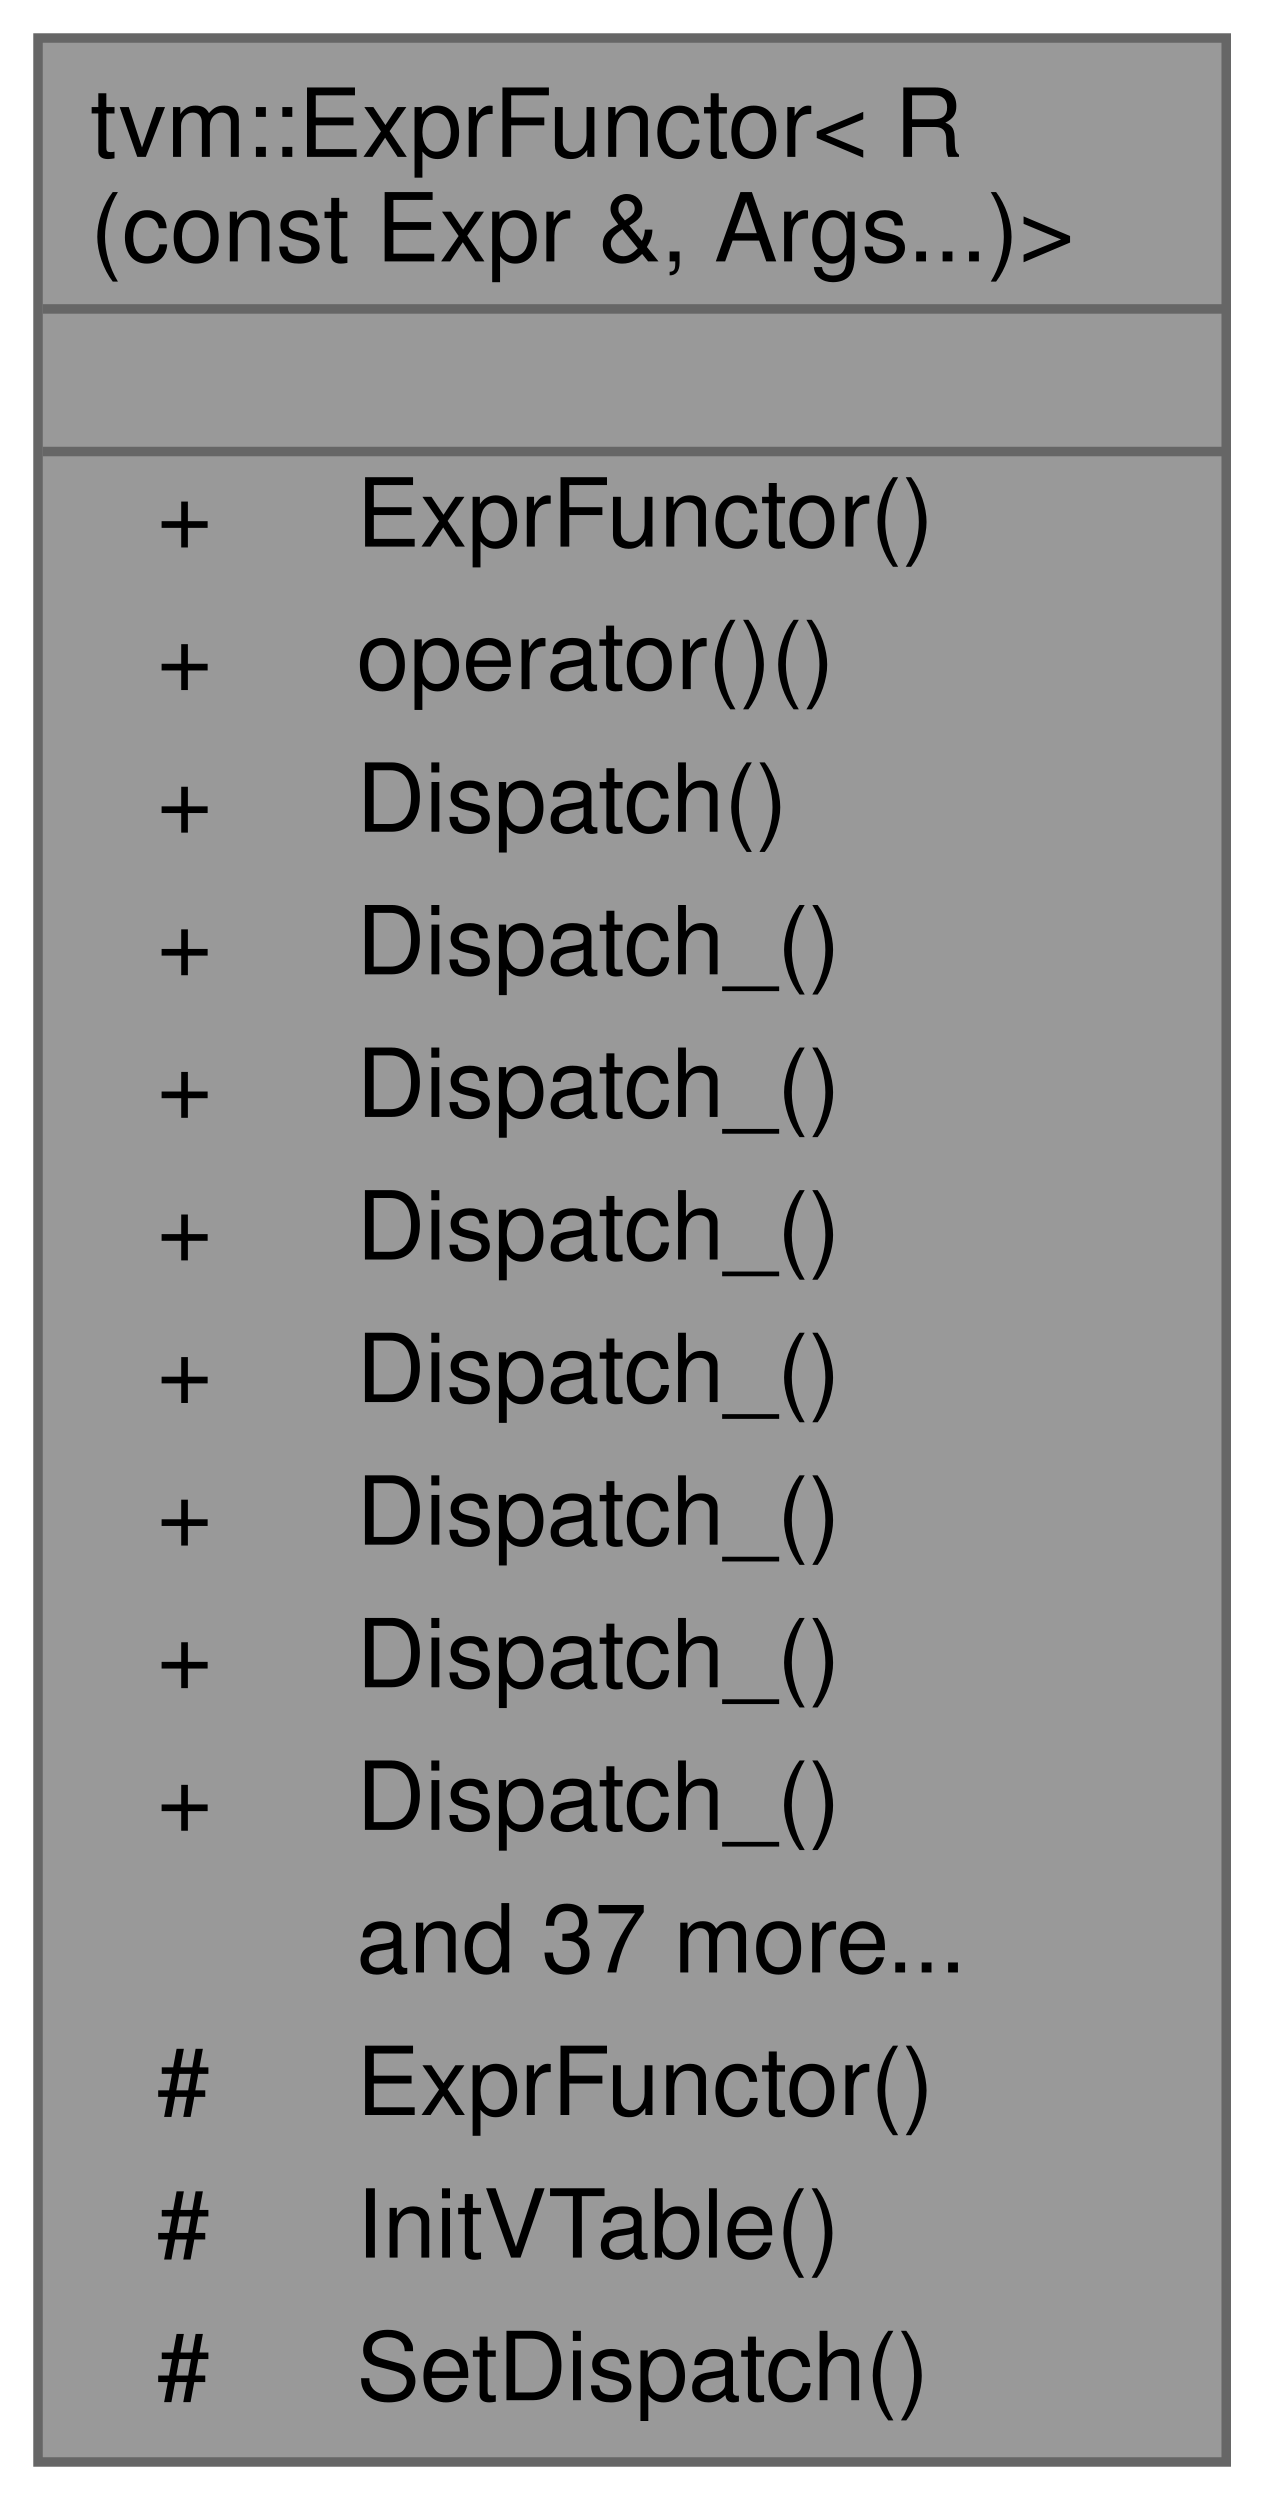
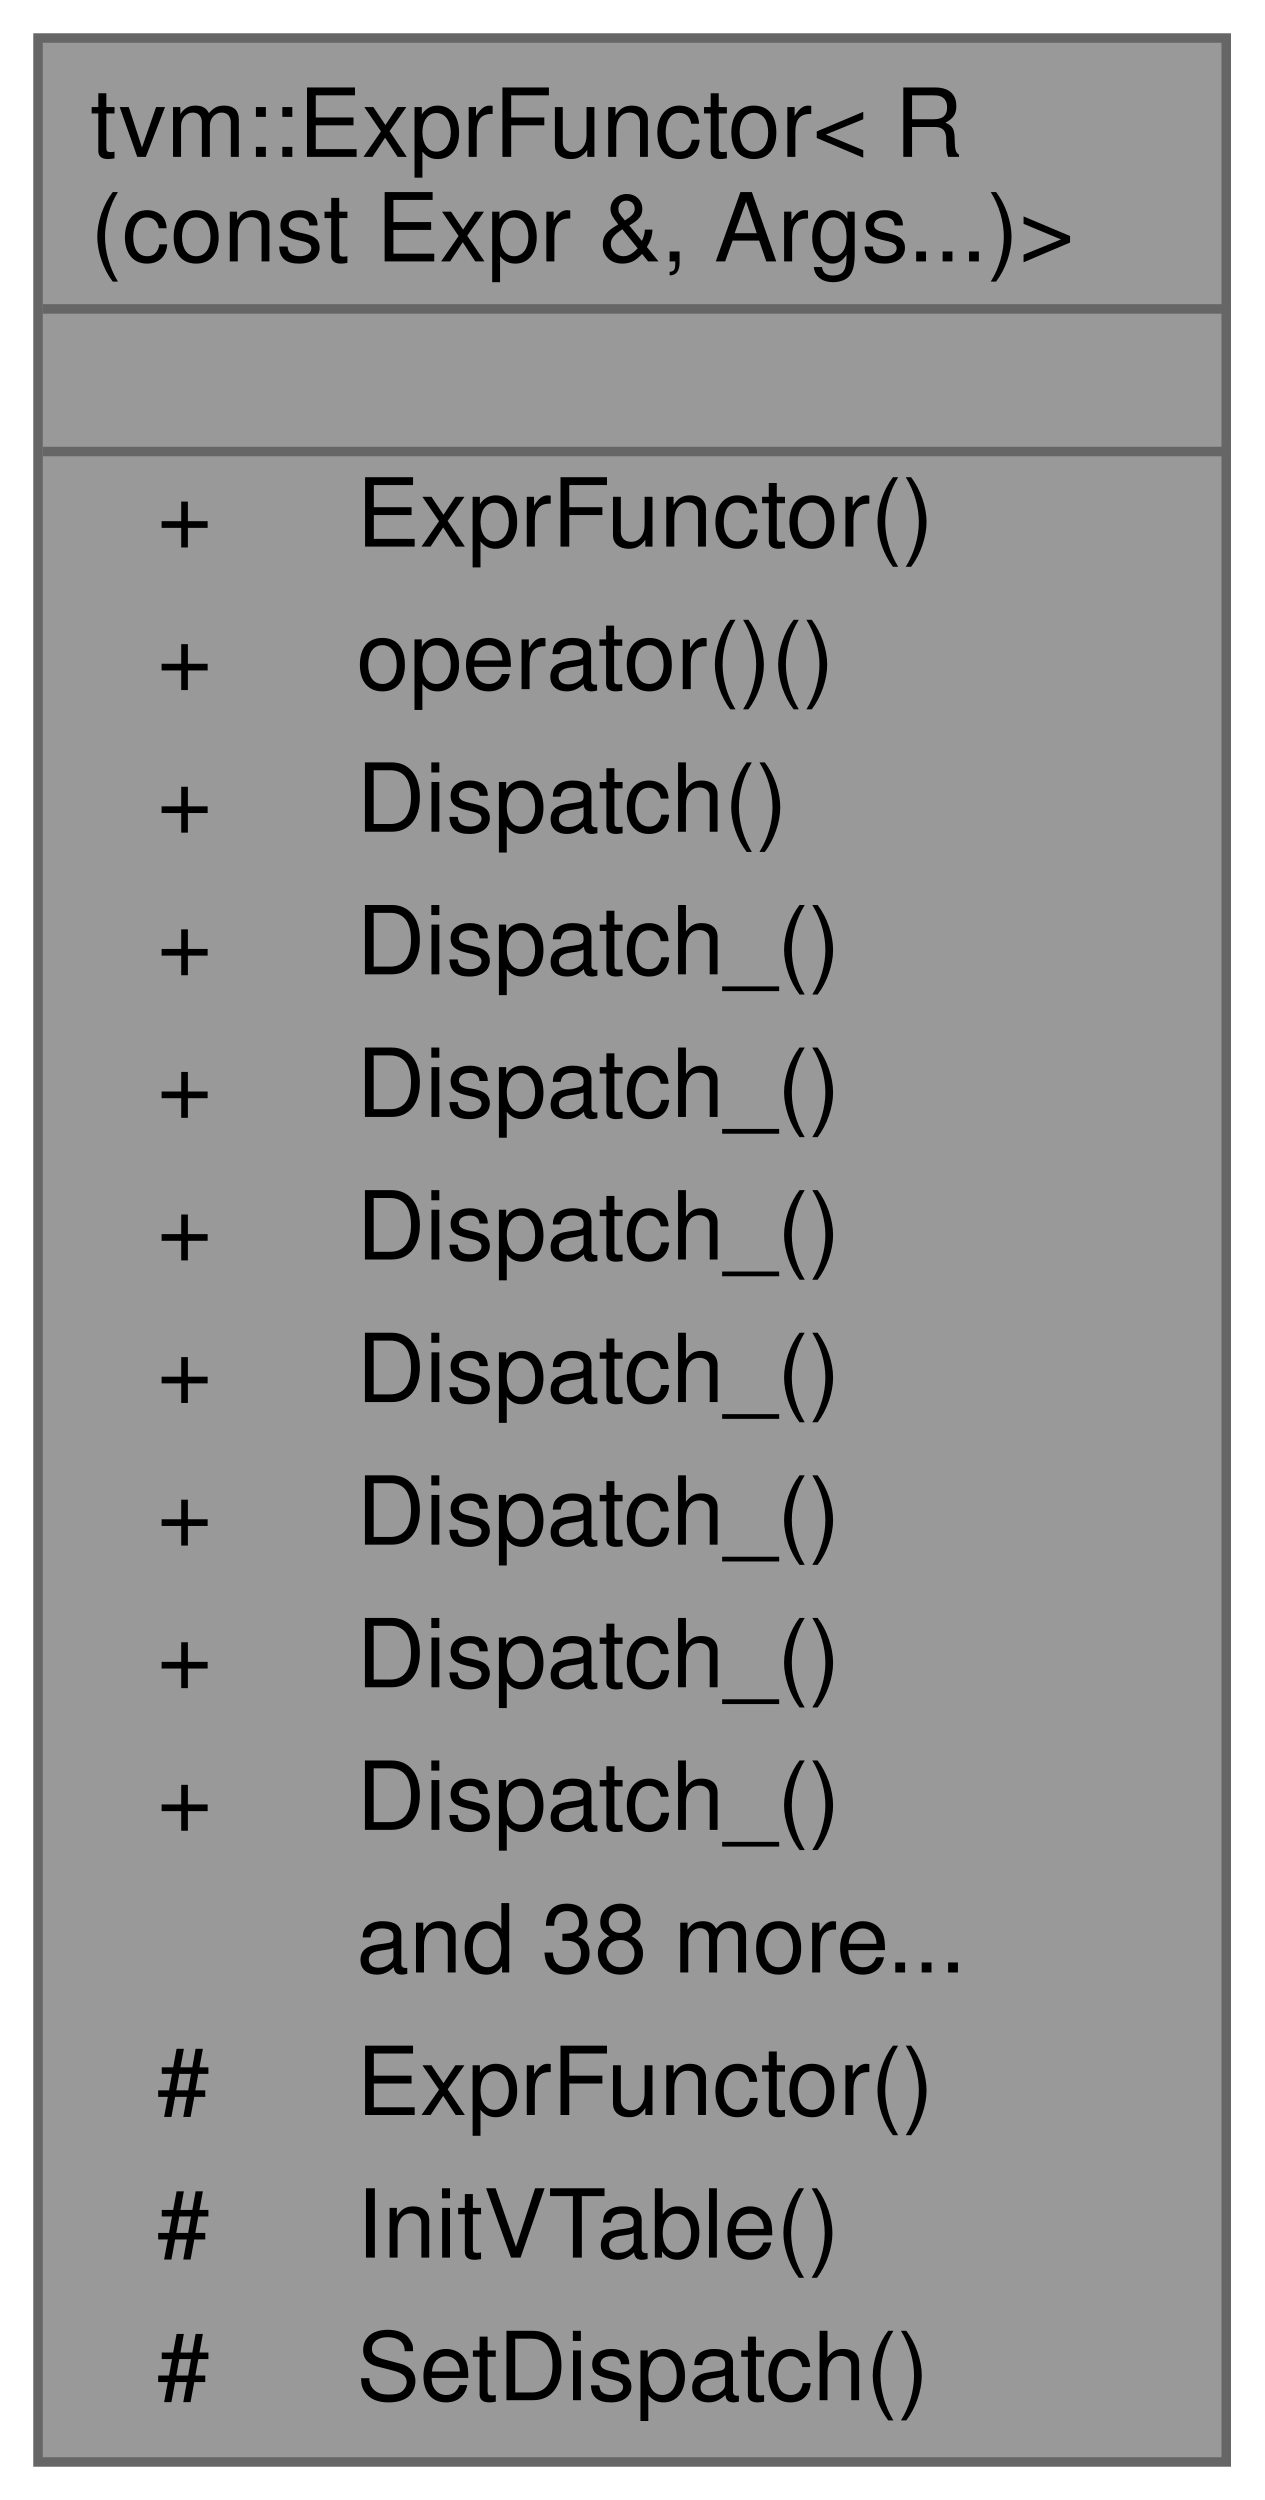
<svg xmlns="http://www.w3.org/2000/svg" xmlns:xlink="http://www.w3.org/1999/xlink" width="133pt" height="263pt" viewBox="0.00 0.00 133.00 263.00">
  <g id="graph0" class="graph" transform="scale(1 1) rotate(0) translate(4 259)">
    <g id="Node000001" class="node">
      <g id="a_Node000001">
        <a xlink:title=" ">
          <polygon fill="#999999" stroke="transparent" points="125,-255 0,-255 0,0 125,0 125,-255" />
          <text text-anchor="start" x="5.5" y="-242.5" font-family="Helvetica,sans-Serif" font-size="10.00">tvm::ExprFunctor&lt; R</text>
          <text text-anchor="start" x="5.5" y="-231.5" font-family="Helvetica,sans-Serif" font-size="10.00">(const Expr &amp;, Args...)&gt;</text>
          <text text-anchor="start" x="61" y="-216.5" font-family="Helvetica,sans-Serif" font-size="10.00"> </text>
          <text text-anchor="start" x="12.5" y="-201.5" font-family="Helvetica,sans-Serif" font-size="10.00">+</text>
          <text text-anchor="start" x="33.5" y="-201.5" font-family="Helvetica,sans-Serif" font-size="10.00">ExprFunctor()</text>
          <text text-anchor="start" x="12.5" y="-186.5" font-family="Helvetica,sans-Serif" font-size="10.00">+</text>
          <text text-anchor="start" x="33.5" y="-186.5" font-family="Helvetica,sans-Serif" font-size="10.00">operator()()</text>
          <text text-anchor="start" x="12.5" y="-171.5" font-family="Helvetica,sans-Serif" font-size="10.00">+</text>
          <text text-anchor="start" x="33.5" y="-171.5" font-family="Helvetica,sans-Serif" font-size="10.00">Dispatch()</text>
          <text text-anchor="start" x="12.5" y="-156.5" font-family="Helvetica,sans-Serif" font-size="10.00">+</text>
          <text text-anchor="start" x="33.5" y="-156.5" font-family="Helvetica,sans-Serif" font-size="10.00">Dispatch_()</text>
          <text text-anchor="start" x="12.5" y="-141.5" font-family="Helvetica,sans-Serif" font-size="10.00">+</text>
          <text text-anchor="start" x="33.5" y="-141.5" font-family="Helvetica,sans-Serif" font-size="10.00">Dispatch_()</text>
          <text text-anchor="start" x="12.5" y="-126.5" font-family="Helvetica,sans-Serif" font-size="10.00">+</text>
          <text text-anchor="start" x="33.5" y="-126.5" font-family="Helvetica,sans-Serif" font-size="10.00">Dispatch_()</text>
          <text text-anchor="start" x="12.5" y="-111.5" font-family="Helvetica,sans-Serif" font-size="10.00">+</text>
          <text text-anchor="start" x="33.5" y="-111.5" font-family="Helvetica,sans-Serif" font-size="10.00">Dispatch_()</text>
          <text text-anchor="start" x="12.5" y="-96.5" font-family="Helvetica,sans-Serif" font-size="10.00">+</text>
          <text text-anchor="start" x="33.5" y="-96.5" font-family="Helvetica,sans-Serif" font-size="10.00">Dispatch_()</text>
          <text text-anchor="start" x="12.5" y="-81.5" font-family="Helvetica,sans-Serif" font-size="10.00">+</text>
          <text text-anchor="start" x="33.5" y="-81.5" font-family="Helvetica,sans-Serif" font-size="10.00">Dispatch_()</text>
          <text text-anchor="start" x="12.5" y="-66.5" font-family="Helvetica,sans-Serif" font-size="10.00">+</text>
          <text text-anchor="start" x="33.5" y="-66.5" font-family="Helvetica,sans-Serif" font-size="10.00">Dispatch_()</text>
-           <text text-anchor="start" x="33.5" y="-51.5" font-family="Helvetica,sans-Serif" font-size="10.00">and 37 more...</text>
+           <text text-anchor="start" x="33.5" y="-51.5" font-family="Helvetica,sans-Serif" font-size="10.00">and 38 more...</text>
          <text text-anchor="start" x="12.5" y="-36.5" font-family="Helvetica,sans-Serif" font-size="10.00">#</text>
          <text text-anchor="start" x="33.5" y="-36.5" font-family="Helvetica,sans-Serif" font-size="10.00">ExprFunctor()</text>
          <text text-anchor="start" x="12.5" y="-21.5" font-family="Helvetica,sans-Serif" font-size="10.00">#</text>
          <text text-anchor="start" x="33.5" y="-21.5" font-family="Helvetica,sans-Serif" font-size="10.00">InitVTable()</text>
          <text text-anchor="start" x="12.5" y="-6.5" font-family="Helvetica,sans-Serif" font-size="10.00">#</text>
          <text text-anchor="start" x="33.5" y="-6.5" font-family="Helvetica,sans-Serif" font-size="10.00">SetDispatch()</text>
          <polygon fill="#666666" stroke="#666666" points="0.5,-226.5 0.5,-226.5 125.5,-226.5 125.5,-226.5 0.5,-226.5" />
          <polygon fill="#666666" stroke="#666666" points="0.5,-211.5 0.5,-211.5 125.5,-211.5 125.5,-211.5 0.5,-211.5" />
          <polygon fill="none" stroke="#666666" points="0,0 0,-255 125,-255 125,0 0,0" />
        </a>
      </g>
    </g>
  </g>
</svg>
